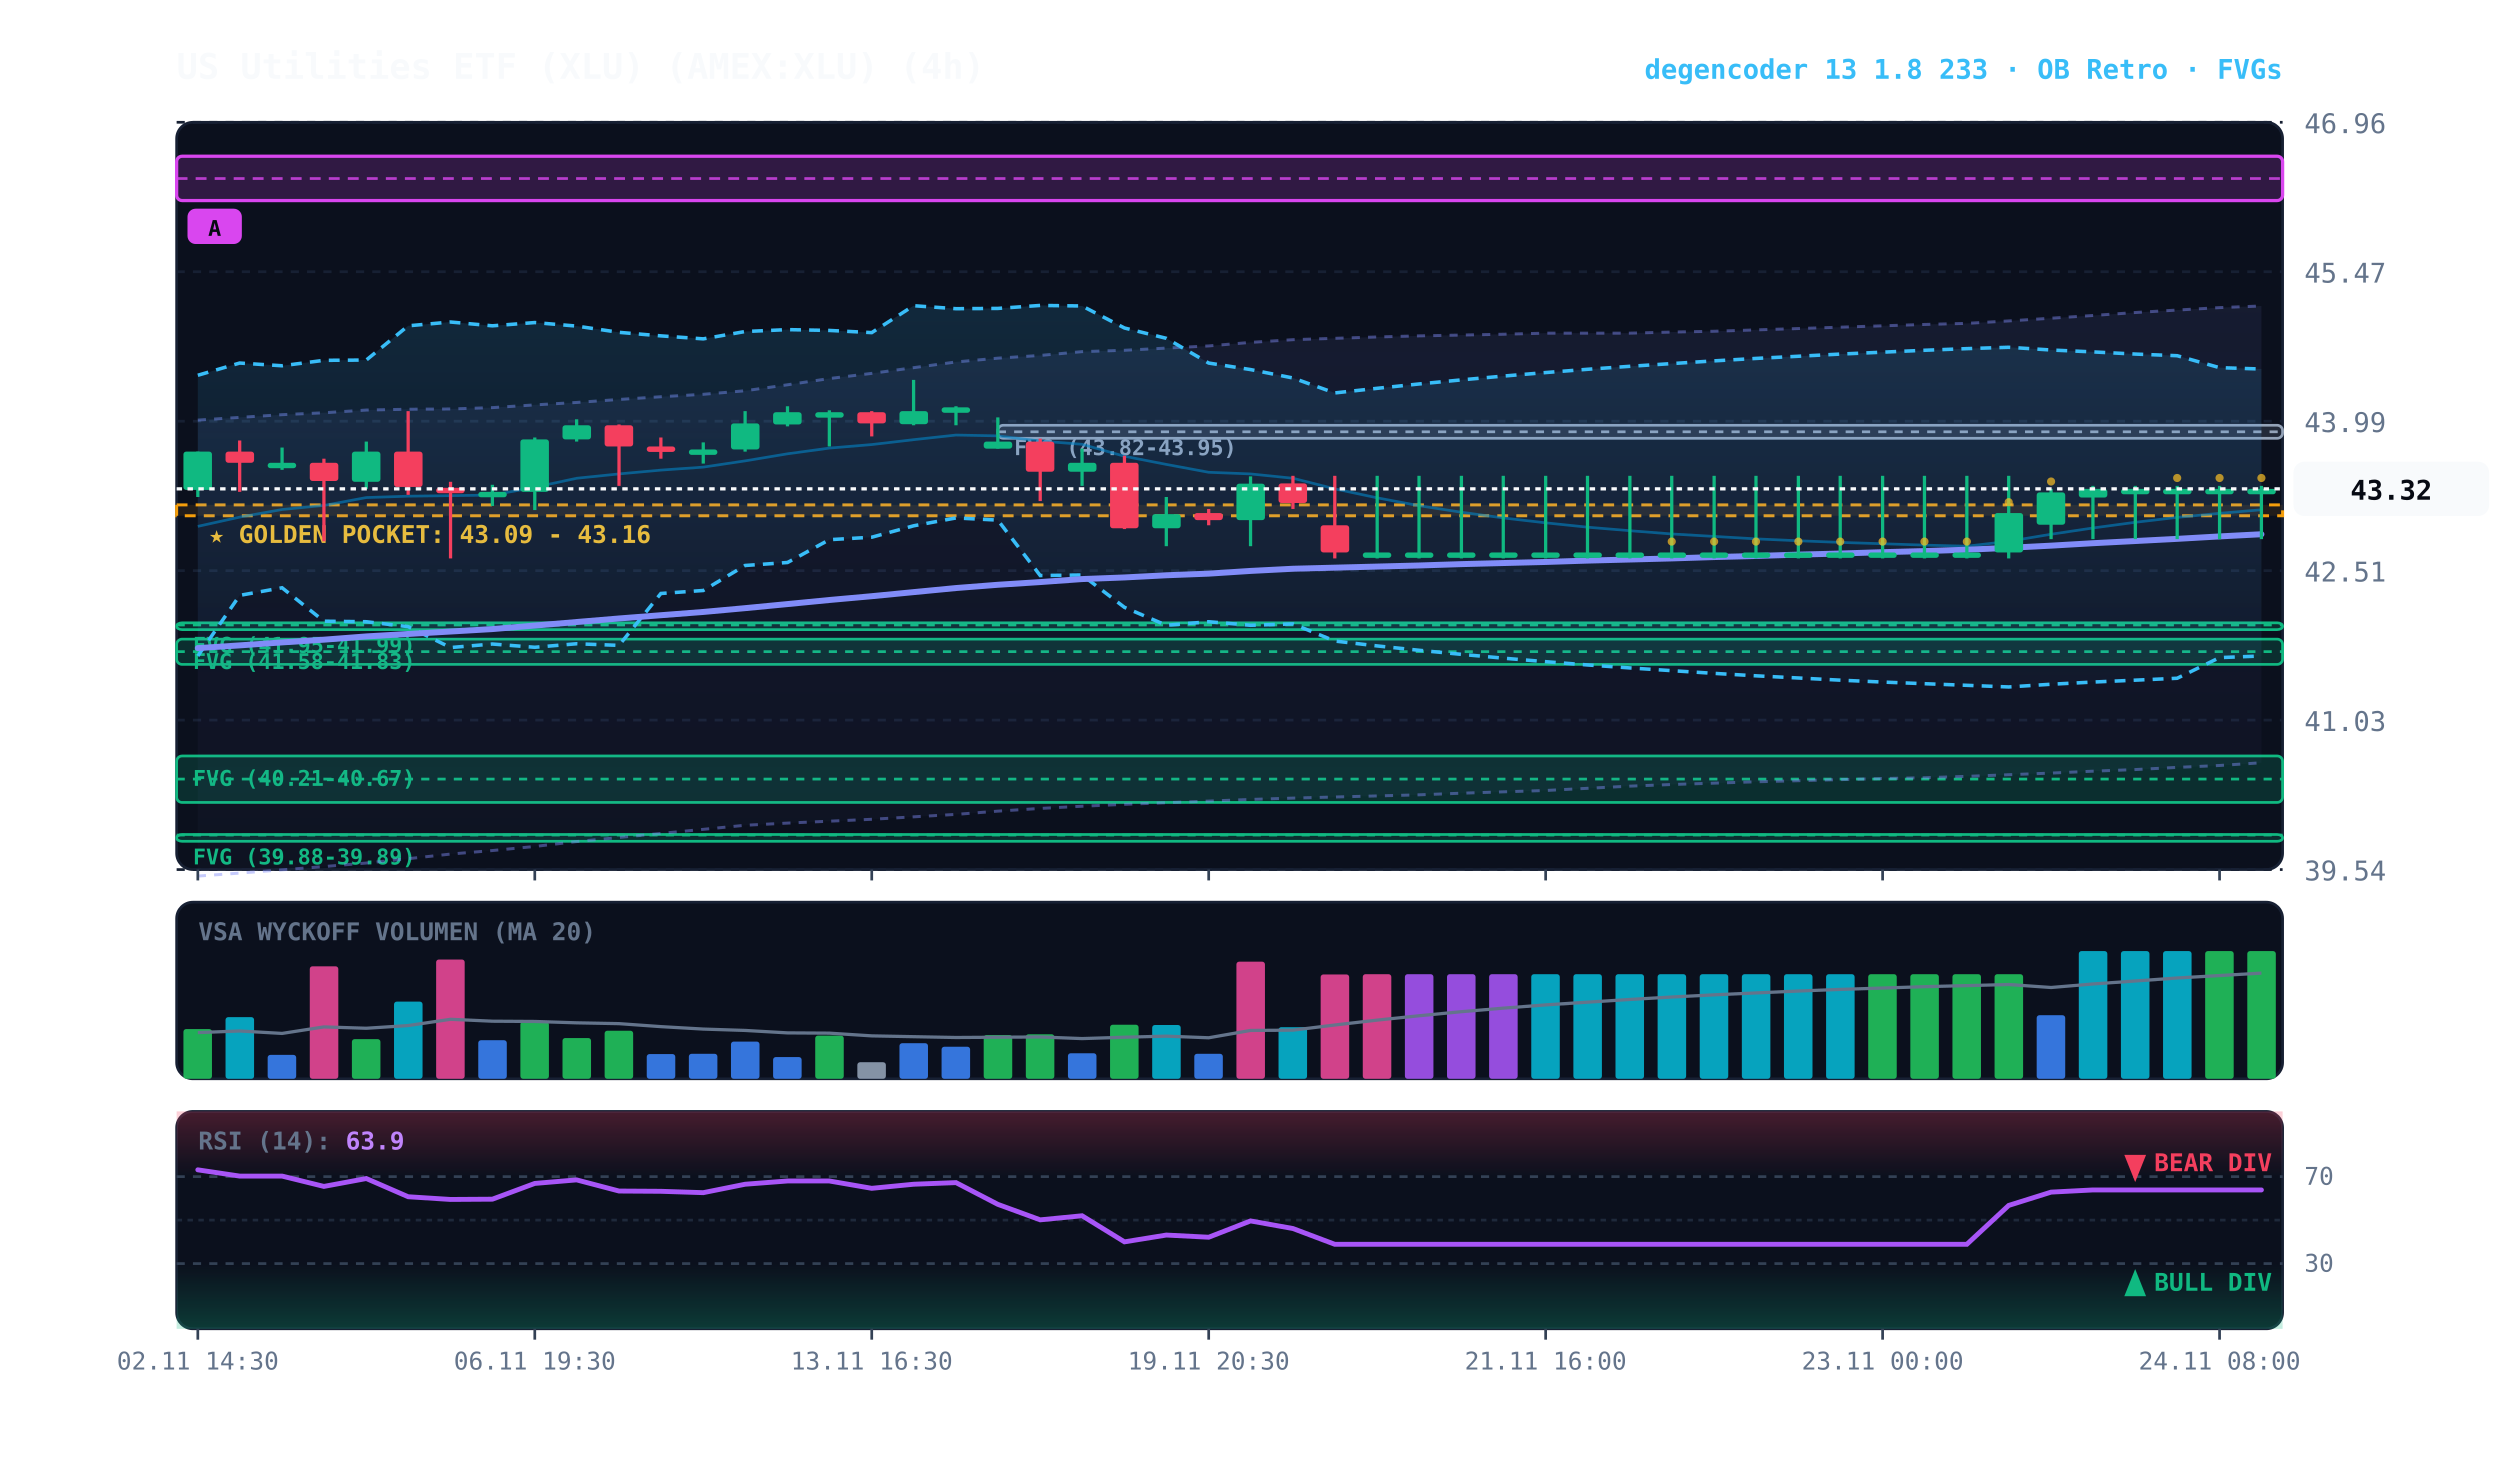
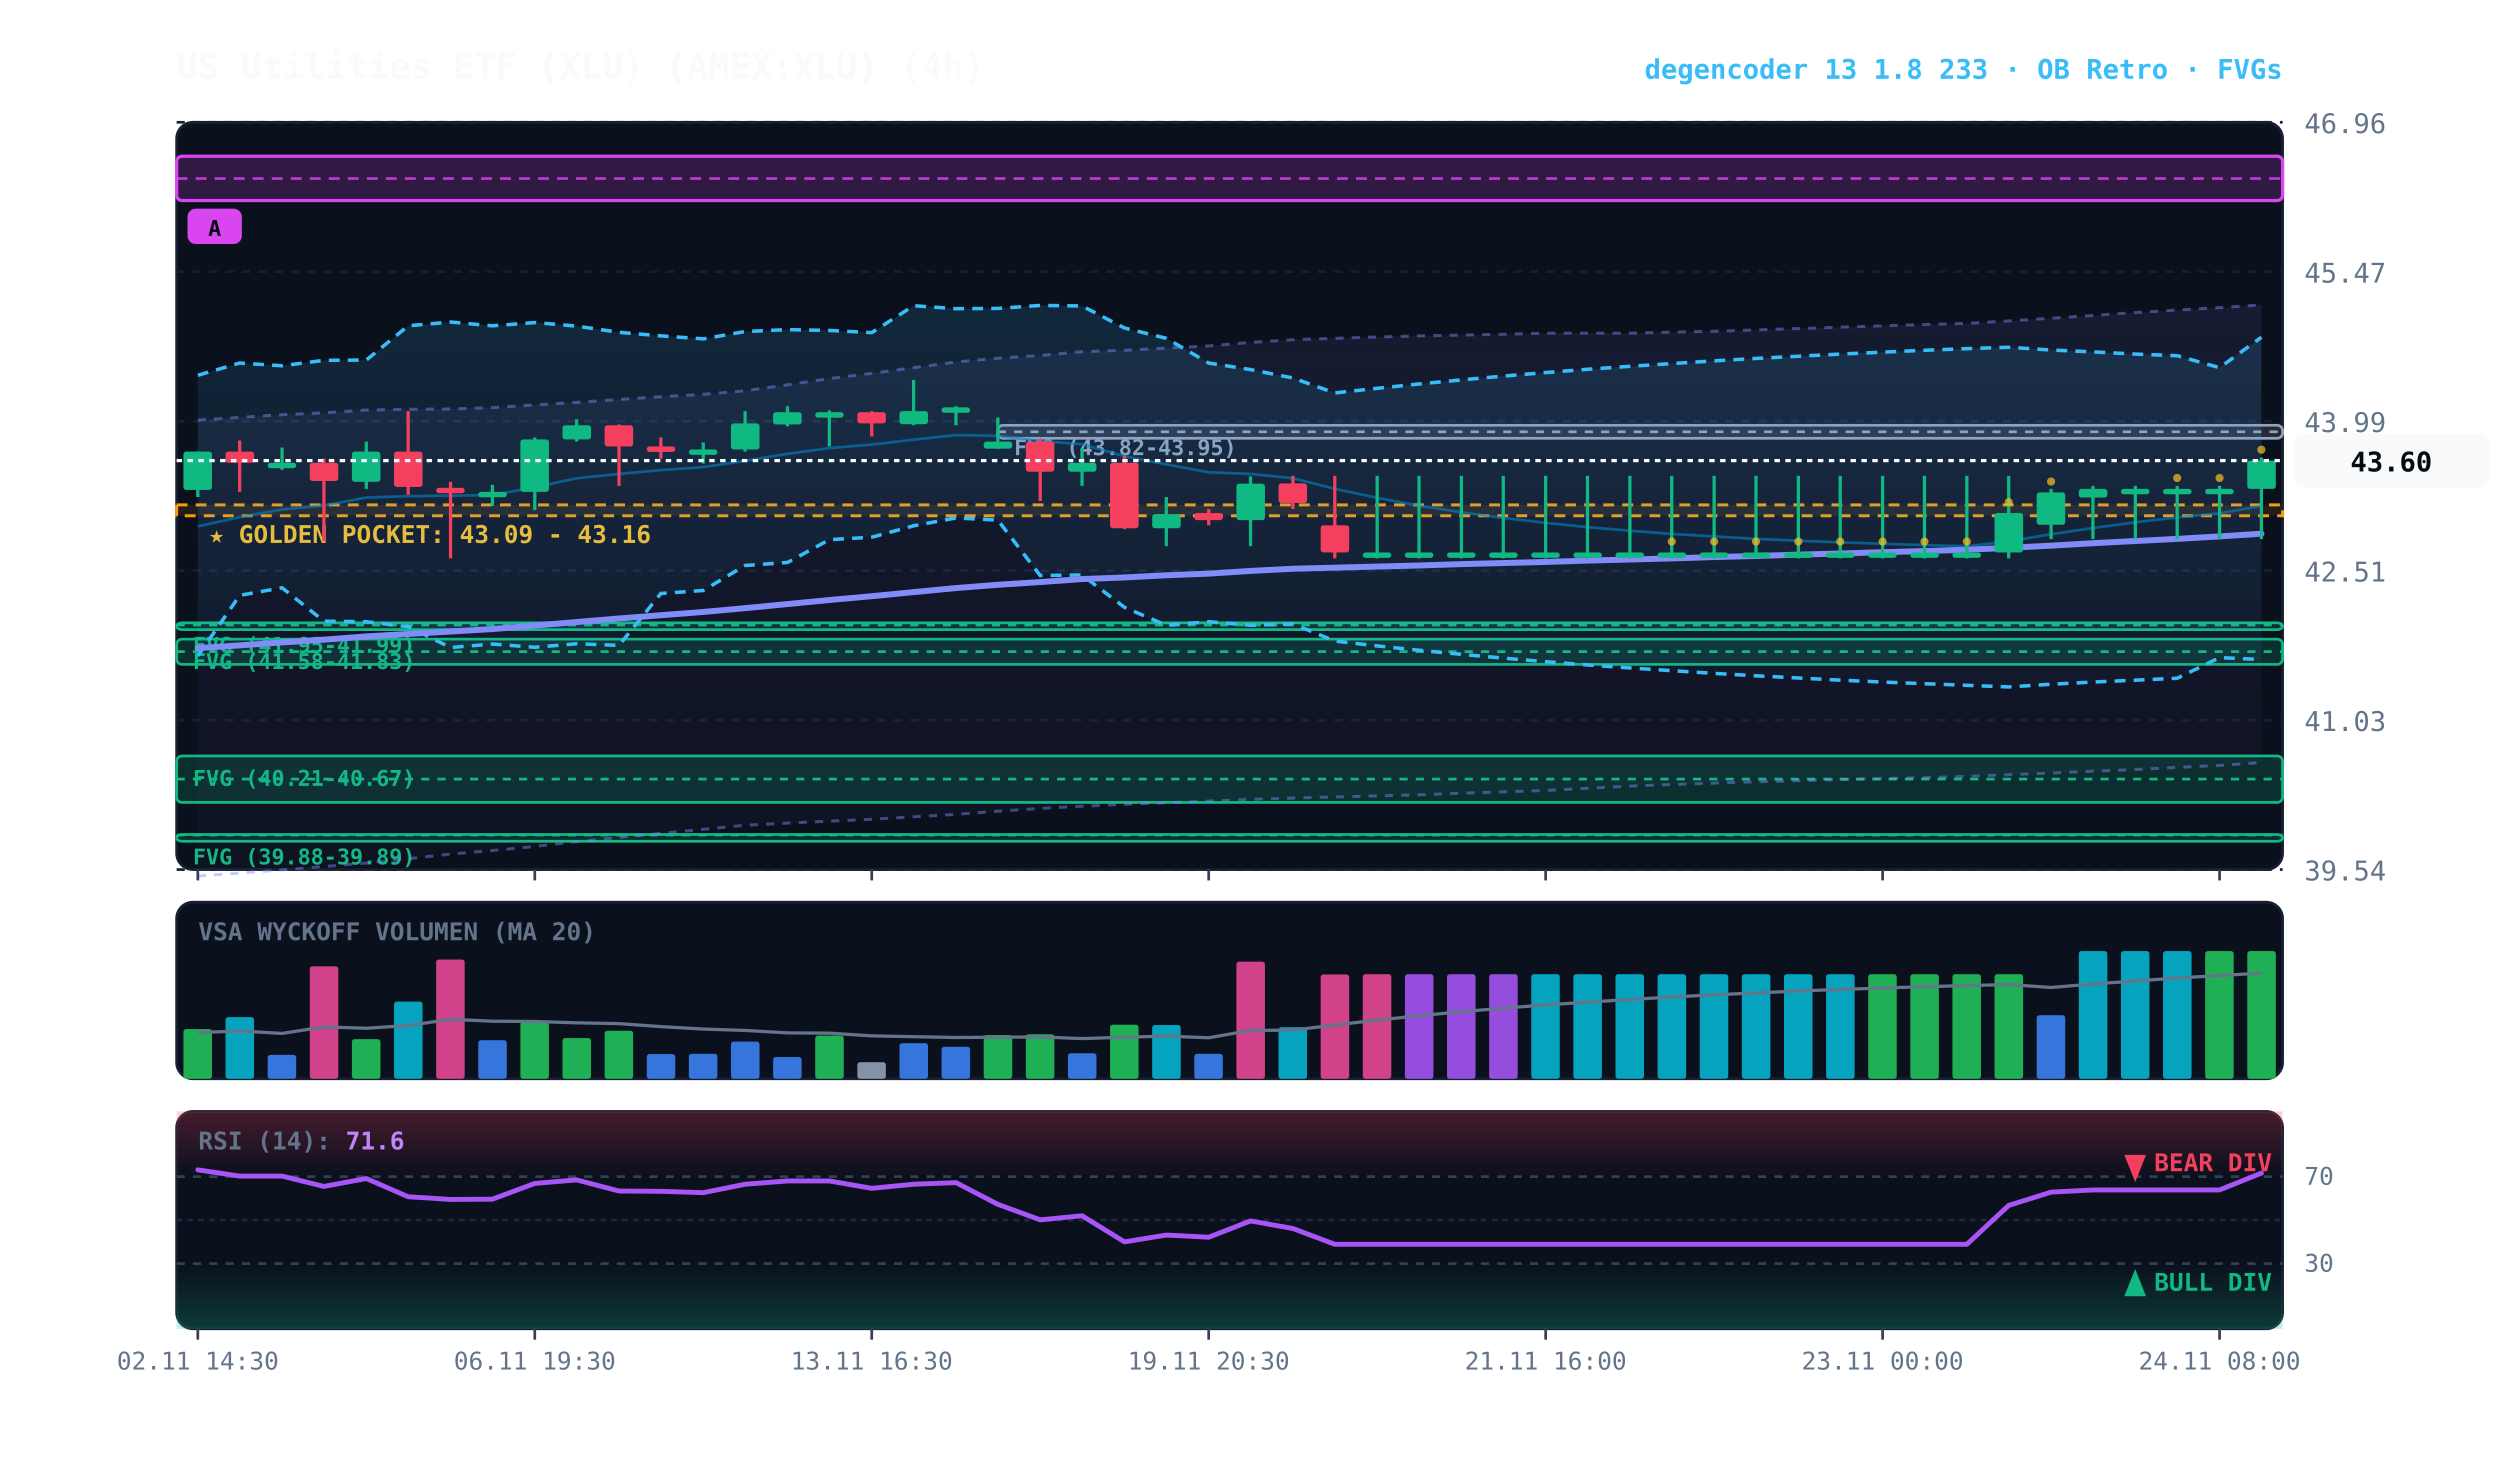
<svg xmlns="http://www.w3.org/2000/svg" viewBox="0 0 920 540" width="100%" height="100%" style="background:#070a13; font-family:'JetBrains Mono', monospace;">
  <defs>
    <linearGradient id="cloud-grad" x1="0%" y1="0%" x2="0%" y2="100%">
      <stop offset="0%" stop-color="#38bdf8" stop-opacity="0.14" />
      <stop offset="100%" stop-color="#38bdf8" stop-opacity="0.02" />
    </linearGradient>
    <linearGradient id="rfe-cloud" x1="0%" y1="0%" x2="0%" y2="100%">
      <stop offset="0%" stop-color="#818cf8" stop-opacity="0.09" />
      <stop offset="100%" stop-color="#818cf8" stop-opacity="0.02" />
    </linearGradient>
    <linearGradient id="rsi-overbought" x1="0%" y1="0%" x2="0%" y2="100%">
      <stop offset="0%" stop-color="#f43f5e" stop-opacity="0.25" />
      <stop offset="100%" stop-color="#f43f5e" stop-opacity="0.0" />
    </linearGradient>
    <linearGradient id="rsi-oversold" x1="0%" y1="0%" x2="0%" y2="100%">
      <stop offset="0%" stop-color="#10b981" stop-opacity="0.0" />
      <stop offset="100%" stop-color="#10b981" stop-opacity="0.25" />
    </linearGradient>
  </defs>
  <rect x="65" y="45" width="775" height="275" fill="#0b101d" rx="6" stroke="#172033" stroke-width="1" />
  <rect x="65" y="332" width="775" height="65" fill="#0b101d" rx="6" stroke="#172033" stroke-width="1" />
  <rect x="65" y="409" width="775" height="80" fill="#0b101d" rx="6" stroke="#172033" stroke-width="1" />
  <line x1="65" y1="320.0" x2="840" y2="320.0" stroke="#172033" stroke-dasharray="3,3" stroke-width="1" />
  <text x="848" y="324.0" fill="#64748b" font-size="10" text-anchor="start">39.54</text>
  <line x1="65" y1="265.0" x2="840" y2="265.0" stroke="#172033" stroke-dasharray="3,3" stroke-width="1" />
  <text x="848" y="269.0" fill="#64748b" font-size="10" text-anchor="start">41.03</text>
  <line x1="65" y1="210.0" x2="840" y2="210.0" stroke="#172033" stroke-dasharray="3,3" stroke-width="1" />
  <text x="848" y="214.0" fill="#64748b" font-size="10" text-anchor="start">42.51</text>
  <line x1="65" y1="155.0" x2="840" y2="155.0" stroke="#172033" stroke-dasharray="3,3" stroke-width="1" />
  <text x="848" y="159.0" fill="#64748b" font-size="10" text-anchor="start">43.99</text>
  <line x1="65" y1="100.0" x2="840" y2="100.0" stroke="#172033" stroke-dasharray="3,3" stroke-width="1" />
  <text x="848" y="104.0" fill="#64748b" font-size="10" text-anchor="start">45.47</text>
  <line x1="65" y1="45.0" x2="840" y2="45.0" stroke="#172033" stroke-dasharray="3,3" stroke-width="1" />
  <text x="848" y="49.0" fill="#64748b" font-size="10" text-anchor="start">46.96</text>
  <rect x="65" y="185.8" width="775" height="4.0" fill="rgba(245, 158, 11, 0.10)" stroke="#f59e0b" stroke-dasharray="4,3" stroke-width="1.1" />
  <text x="77" y="199.8" fill="#fbbf24" font-size="9" font-weight="bold">★ GOLDEN POCKET: 43.09 - 43.16</text>
  <rect x="367.2" y="156.5" width="472.8" height="4.8" fill="rgba(148, 163, 184, 0.18)" stroke="#94a3b8" stroke-width="1" rx="2" />
  <line x1="367.2" y1="158.9" x2="840" y2="158.9" stroke="#94a3b8" stroke-dasharray="3,3" stroke-width="1" />
  <text x="373.2" y="167.5" fill="#94a3b8" font-size="8" font-weight="bold">FVG (43.82-43.95)</text>
  <rect x="65.0" y="229.2" width="775.0" height="2.5" fill="rgba(16, 185, 129, 0.18)" stroke="#10b981" stroke-width="1" rx="2" />
  <line x1="65.0" y1="230.0" x2="840" y2="230.0" stroke="#10b981" stroke-dasharray="3,3" stroke-width="1" />
  <text x="71.0" y="240.2" fill="#10b981" font-size="8" font-weight="bold">FVG (41.95-41.99)</text>
  <rect x="65.0" y="235.2" width="775.0" height="9.3" fill="rgba(16, 185, 129, 0.18)" stroke="#10b981" stroke-width="1" rx="2" />
  <line x1="65.0" y1="239.8" x2="840" y2="239.8" stroke="#10b981" stroke-dasharray="3,3" stroke-width="1" />
  <text x="71.0" y="246.2" fill="#10b981" font-size="8" font-weight="bold">FVG (41.58-41.83)</text>
  <rect x="65.0" y="278.2" width="775.0" height="17.1" fill="rgba(16, 185, 129, 0.18)" stroke="#10b981" stroke-width="1" rx="2" />
  <line x1="65.0" y1="286.7" x2="840" y2="286.7" stroke="#10b981" stroke-dasharray="3,3" stroke-width="1" />
  <text x="71.0" y="289.2" fill="#10b981" font-size="8" font-weight="bold">FVG (40.21-40.67)</text>
  <rect x="65.0" y="307.1" width="775.0" height="2.5" fill="rgba(16, 185, 129, 0.18)" stroke="#10b981" stroke-width="1" rx="2" />
  <line x1="65.0" y1="307.3" x2="840" y2="307.3" stroke="#10b981" stroke-dasharray="3,3" stroke-width="1" />
  <text x="71.0" y="318.1" fill="#10b981" font-size="8" font-weight="bold">FVG (39.88-39.89)</text>
  <rect x="65.0" y="57.5" width="775.0" height="16.3" fill="rgba(217, 70, 239, 0.18)" stroke="#d946ef" stroke-width="1.2" rx="2" />
  <line x1="65.0" y1="65.7" x2="840" y2="65.7" stroke="#d946ef" stroke-dasharray="4,3" stroke-width="1.0" opacity="0.8" />
  <rect x="69.0" y="76.8" width="20" height="13" fill="#d946ef" rx="3" />
  <text x="79.0" y="86.8" fill="#070a13" font-size="8" font-weight="bold" text-anchor="middle">A</text>
-   <polygon points="72.8,154.6 88.2,153.6 103.8,152.6 119.2,151.9 134.8,150.9 150.2,150.6 165.8,150.5 181.2,150.0 196.8,149.0 212.2,148.1 227.8,147.0 243.2,146.0 258.8,145.1 274.2,143.8 289.8,141.6 305.2,139.3 320.8,137.4 336.2,135.3 351.8,133.2 367.2,131.8 382.8,130.8 398.2,129.4 413.8,128.9 429.2,128.1 444.8,127.3 460.2,126.0 475.8,125.0 491.2,124.5 506.8,124.0 522.2,123.6 537.8,123.3 553.2,123.0 568.8,122.6 584.2,122.6 599.8,122.6 615.2,122.2 630.8,121.9 646.2,121.4 661.8,120.9 677.2,120.4 692.8,119.9 708.2,119.4 723.8,119.0 739.2,118.1 754.8,117.1 770.2,116.1 785.8,115.0 801.2,114.1 816.8,113.2 832.2,112.6 832.2,280.7 816.8,281.7 801.2,282.4 785.8,283.2 770.2,283.8 754.8,284.5 739.2,285.1 723.8,285.7 708.2,286.2 692.8,286.5 677.2,286.9 661.8,287.3 646.2,287.7 630.8,288.2 615.2,288.7 599.8,289.3 584.2,290.1 568.8,290.9 553.2,291.4 537.8,291.9 522.2,292.5 506.8,292.9 491.2,293.3 475.8,293.7 460.2,294.2 444.8,294.8 429.2,295.4 413.8,296.0 398.2,296.7 382.8,297.5 367.2,298.5 351.8,299.7 336.2,300.6 320.8,301.5 305.2,302.2 289.8,302.9 274.2,303.7 258.8,305.2 243.2,306.7 227.8,308.2 212.2,309.7 196.8,311.5 181.2,313.0 165.8,314.3 150.2,316.0 134.8,317.6 119.2,318.9 103.8,320.1 88.2,321.3 72.8,322.4" fill="url(#rfe-cloud)" />
-   <polyline points="72.8,154.6 88.2,153.6 103.8,152.6 119.2,151.9 134.8,150.9 150.2,150.6 165.8,150.5 181.2,150.0 196.8,149.0 212.2,148.1 227.8,147.0 243.2,146.0 258.8,145.1 274.2,143.8 289.8,141.6 305.2,139.3 320.8,137.4 336.2,135.3 351.8,133.2 367.2,131.8 382.8,130.8 398.2,129.4 413.8,128.9 429.2,128.1 444.8,127.3 460.2,126.0 475.8,125.0 491.2,124.5 506.8,124.0 522.2,123.6 537.8,123.3 553.2,123.0 568.8,122.6 584.2,122.6 599.8,122.6 615.2,122.2 630.8,121.9 646.2,121.4 661.8,120.9 677.2,120.4 692.8,119.9 708.2,119.4 723.8,119.0 739.2,118.1 754.8,117.1 770.2,116.1 785.8,115.0 801.2,114.1 816.8,113.2 832.2,112.6" fill="none" stroke="#818cf8" stroke-width="1.1" stroke-opacity="0.45" stroke-dasharray="3,3" />
-   <polyline points="72.8,322.4 88.2,321.3 103.8,320.1 119.2,318.9 134.8,317.6 150.2,316.0 165.8,314.3 181.2,313.0 196.8,311.5 212.2,309.7 227.8,308.2 243.2,306.7 258.8,305.2 274.2,303.7 289.8,302.9 305.2,302.2 320.8,301.5 336.2,300.6 351.8,299.7 367.2,298.5 382.8,297.5 398.2,296.7 413.8,296.0 429.2,295.4 444.8,294.8 460.2,294.2 475.8,293.7 491.2,293.3 506.8,292.9 522.2,292.5 537.8,291.9 553.2,291.4 568.8,290.9 584.2,290.1 599.8,289.3 615.2,288.7 630.8,288.2 646.2,287.7 661.8,287.3 677.2,286.9 692.8,286.5 708.2,286.2 723.8,285.7 739.2,285.1 754.8,284.5 770.2,283.8 785.8,283.2 801.2,282.4 816.8,281.7 832.2,280.7" fill="none" stroke="#818cf8" stroke-width="1.1" stroke-opacity="0.45" stroke-dasharray="3,3" />
-   <polygon points="72.8,138.1 88.2,133.6 103.8,134.6 119.2,132.6 134.8,132.5 150.2,119.9 165.8,118.5 181.2,119.9 196.8,118.7 212.2,120.0 227.8,122.3 243.2,123.6 258.8,124.7 274.2,122.0 289.8,121.3 305.2,121.6 320.8,122.4 336.2,112.5 351.8,113.6 367.2,113.5 382.8,112.4 398.2,112.6 413.8,120.7 429.2,124.5 444.8,133.6 460.2,136.0 475.8,139.1 491.2,144.6 506.8,142.9 522.2,141.3 537.8,139.8 553.2,138.4 568.8,137.1 584.2,135.9 599.8,134.8 615.2,133.8 630.8,132.8 646.2,131.9 661.8,131.1 677.2,130.3 692.8,129.6 708.2,128.9 723.8,128.3 739.2,127.8 754.8,128.8 770.2,129.5 785.8,130.3 801.2,130.9 816.8,135.3 832.2,135.8 832.2,241.4 816.8,242.0 801.2,249.6 785.8,250.3 770.2,251.0 754.8,251.8 739.2,252.8 723.8,252.2 708.2,251.6 692.8,251.0 677.2,250.3 661.8,249.5 646.2,248.7 630.8,247.8 615.2,246.8 599.8,245.8 584.2,244.7 568.8,243.5 553.2,242.2 537.8,240.8 522.2,239.3 506.8,237.7 491.2,235.9 475.8,229.6 460.2,230.1 444.8,228.8 429.2,230.1 413.8,223.5 398.2,211.6 382.8,211.8 367.2,191.4 351.8,190.6 336.2,193.5 320.8,197.7 305.2,198.6 289.8,207.0 274.2,208.1 258.8,217.3 243.2,218.4 227.8,237.5 212.2,236.9 196.8,238.2 181.2,237.0 165.8,238.3 150.2,230.6 134.8,228.8 119.2,228.6 103.8,216.3 88.2,219.1 72.8,241.4" fill="url(#cloud-grad)" />
-   <polyline points="72.8,138.1 88.2,133.6 103.8,134.6 119.2,132.6 134.8,132.5 150.2,119.9 165.8,118.5 181.2,119.9 196.8,118.7 212.2,120.0 227.8,122.3 243.2,123.6 258.8,124.7 274.2,122.0 289.8,121.3 305.2,121.6 320.8,122.4 336.2,112.5 351.8,113.6 367.2,113.5 382.8,112.4 398.2,112.6 413.8,120.7 429.2,124.5 444.8,133.6 460.2,136.0 475.8,139.1 491.2,144.6 506.8,142.9 522.2,141.3 537.8,139.8 553.2,138.4 568.8,137.1 584.2,135.9 599.8,134.8 615.2,133.8 630.8,132.8 646.2,131.9 661.8,131.1 677.2,130.3 692.8,129.6 708.2,128.9 723.8,128.3 739.2,127.8 754.8,128.8 770.2,129.5 785.8,130.3 801.2,130.9 816.8,135.3 832.2,135.8" fill="none" stroke="#38bdf8" stroke-width="1.3" stroke-dasharray="4,3" />
-   <polyline points="72.8,241.4 88.2,219.1 103.8,216.3 119.2,228.6 134.8,228.8 150.2,230.6 165.8,238.3 181.2,237.0 196.8,238.2 212.2,236.9 227.8,237.5 243.2,218.4 258.8,217.3 274.2,208.1 289.8,207.0 305.2,198.6 320.8,197.7 336.2,193.5 351.8,190.6 367.2,191.4 382.8,211.8 398.2,211.6 413.8,223.5 429.2,230.1 444.8,228.8 460.2,230.1 475.8,229.6 491.2,235.9 506.8,237.7 522.2,239.3 537.8,240.8 553.2,242.2 568.8,243.5 584.2,244.7 599.8,245.8 615.2,246.8 630.8,247.8 646.2,248.7 661.8,249.5 677.2,250.3 692.8,251.0 708.2,251.6 723.8,252.2 739.2,252.8 754.8,251.8 770.2,251.0 785.8,250.3 801.2,249.6 816.8,242.0 832.2,241.4" fill="none" stroke="#38bdf8" stroke-width="1.3" stroke-dasharray="4,3" />
-   <polyline points="72.8,193.7 88.2,190.3 103.8,187.5 119.2,186.0 134.8,183.1 150.2,182.6 165.8,182.4 181.2,182.2 196.8,179.3 212.2,176.0 227.8,174.4 243.2,173.0 258.8,171.9 274.2,169.6 289.8,167.0 305.2,164.9 320.8,163.6 336.2,161.8 351.8,160.1 367.2,160.4 382.8,162.3 398.2,163.5 413.8,167.9 429.2,170.9 444.8,173.8 460.2,174.4 475.8,176.0 491.2,179.9 506.8,183.2 522.2,186.1 537.8,188.5 553.2,190.6 568.8,192.4 584.2,194.0 599.8,195.3 615.2,196.5 630.8,197.4 646.2,198.3 661.8,199.0 677.2,199.6 692.8,200.1 708.2,200.6 723.8,201.0 739.2,199.2 754.8,196.6 770.2,194.3 785.8,192.2 801.2,190.4 816.8,188.9 832.2,187.6" fill="none" stroke="#0284c7" stroke-width="1.0" stroke-opacity="0.6" />
-   <polyline points="72.8,238.5 88.2,237.5 103.8,236.4 119.2,235.4 134.8,234.2 150.2,233.3 165.8,232.4 181.2,231.5 196.8,230.2 212.2,228.9 227.8,227.6 243.2,226.4 258.8,225.2 274.2,223.8 289.8,222.3 305.2,220.8 320.8,219.4 336.2,217.9 351.8,216.4 367.2,215.2 382.8,214.2 398.2,213.1 413.8,212.5 429.2,211.7 444.8,211.1 460.2,210.1 475.8,209.3 491.2,208.9 506.8,208.5 522.2,208.1 537.8,207.6 553.2,207.2 568.8,206.8 584.2,206.3 599.8,205.9 615.2,205.5 630.8,205.0 646.2,204.6 661.8,204.1 677.2,203.7 692.8,203.2 708.2,202.8 723.8,202.3 739.2,201.6 754.8,200.8 770.2,199.9 785.8,199.1 801.2,198.3 816.8,197.4 832.2,196.6" fill="none" stroke="#818cf8" stroke-width="2.2" stroke-linecap="round" />
+   <polygon points="72.8,154.6 88.2,153.6 103.8,152.6 119.2,151.9 134.8,150.9 150.2,150.6 165.8,150.5 181.2,150.0 196.8,149.0 212.2,148.1 227.8,147.0 243.2,146.0 258.8,145.1 274.2,143.8 289.8,141.6 305.2,139.3 320.8,137.4 336.2,135.3 351.8,133.2 367.2,131.8 382.8,130.8 398.2,129.4 413.8,128.9 429.2,128.1 444.8,127.3 460.2,126.0 475.8,125.0 491.2,124.5 506.8,124.0 522.2,123.6 537.8,123.3 553.2,123.0 568.8,122.6 584.2,122.6 599.8,122.6 615.2,122.2 630.8,121.9 646.2,121.4 661.8,120.9 677.2,120.4 692.8,119.9 708.2,119.4 723.8,119.0 739.2,118.1 754.8,117.1 770.2,116.1 785.8,115.0 801.2,114.1 816.8,113.2 832.2,112.2 832.2,280.6 816.8,281.7 801.2,282.4 785.8,283.2 770.2,283.8 754.8,284.5 739.2,285.1 723.8,285.7 708.2,286.2 692.8,286.5 677.2,286.9 661.8,287.3 646.2,287.7 630.8,288.2 615.2,288.7 599.8,289.3 584.2,290.1 568.8,290.9 553.2,291.4 537.8,291.9 522.2,292.5 506.8,292.9 491.2,293.3 475.8,293.7 460.2,294.2 444.8,294.8 429.2,295.4 413.8,296.0 398.2,296.7 382.8,297.5 367.2,298.5 351.8,299.7 336.2,300.6 320.8,301.5 305.2,302.2 289.8,302.9 274.2,303.7 258.8,305.2 243.2,306.7 227.8,308.2 212.2,309.7 196.8,311.5 181.2,313.0 165.8,314.3 150.2,316.0 134.8,317.6 119.2,318.9 103.8,320.1 88.2,321.3 72.8,322.4" fill="url(#rfe-cloud)" />
+   <polyline points="72.8,154.6 88.2,153.6 103.8,152.6 119.2,151.9 134.8,150.9 150.2,150.6 165.8,150.5 181.2,150.0 196.8,149.0 212.2,148.1 227.8,147.0 243.2,146.0 258.8,145.1 274.2,143.8 289.8,141.6 305.2,139.3 320.8,137.4 336.2,135.3 351.8,133.2 367.2,131.8 382.8,130.8 398.2,129.4 413.8,128.9 429.2,128.1 444.8,127.3 460.2,126.0 475.8,125.0 491.2,124.5 506.8,124.0 522.2,123.6 537.8,123.3 553.2,123.0 568.8,122.6 584.2,122.6 599.8,122.6 615.2,122.2 630.8,121.9 646.2,121.4 661.8,120.9 677.2,120.4 692.8,119.9 708.2,119.4 723.8,119.0 739.2,118.1 754.8,117.1 770.2,116.1 785.8,115.0 801.2,114.1 816.8,113.2 832.2,112.2" fill="none" stroke="#818cf8" stroke-width="1.1" stroke-opacity="0.45" stroke-dasharray="3,3" />
+   <polyline points="72.8,322.4 88.2,321.3 103.8,320.1 119.2,318.9 134.8,317.6 150.2,316.0 165.8,314.3 181.2,313.0 196.8,311.5 212.2,309.7 227.8,308.2 243.2,306.7 258.8,305.2 274.2,303.7 289.8,302.9 305.2,302.2 320.8,301.5 336.2,300.6 351.8,299.7 367.2,298.5 382.8,297.5 398.2,296.7 413.8,296.0 429.2,295.4 444.8,294.8 460.2,294.2 475.8,293.7 491.2,293.3 506.8,292.9 522.2,292.5 537.8,291.9 553.2,291.4 568.8,290.9 584.2,290.1 599.8,289.3 615.2,288.7 630.8,288.2 646.2,287.7 661.8,287.3 677.2,286.9 692.8,286.5 708.2,286.2 723.8,285.7 739.2,285.1 754.8,284.5 770.2,283.8 785.8,283.2 801.2,282.4 816.8,281.7 832.2,280.6" fill="none" stroke="#818cf8" stroke-width="1.1" stroke-opacity="0.45" stroke-dasharray="3,3" />
+   <polygon points="72.8,138.1 88.2,133.6 103.8,134.6 119.2,132.6 134.8,132.5 150.2,119.9 165.8,118.5 181.2,119.9 196.8,118.7 212.2,120.0 227.8,122.3 243.2,123.6 258.8,124.7 274.2,122.0 289.8,121.3 305.2,121.6 320.8,122.4 336.2,112.5 351.8,113.6 367.2,113.5 382.8,112.4 398.2,112.6 413.8,120.7 429.2,124.5 444.8,133.6 460.2,136.0 475.8,139.1 491.2,144.6 506.8,142.9 522.2,141.3 537.8,139.8 553.2,138.4 568.8,137.1 584.2,135.9 599.8,134.8 615.2,133.8 630.8,132.8 646.2,131.9 661.8,131.1 677.2,130.3 692.8,129.6 708.2,128.9 723.8,128.3 739.2,127.8 754.8,128.8 770.2,129.5 785.8,130.3 801.2,130.9 816.8,135.3 832.2,124.1 832.2,242.7 816.8,242.0 801.2,249.6 785.8,250.3 770.2,251.0 754.8,251.8 739.2,252.8 723.8,252.2 708.2,251.6 692.8,251.0 677.2,250.3 661.8,249.5 646.2,248.7 630.8,247.8 615.2,246.8 599.8,245.8 584.2,244.7 568.8,243.5 553.2,242.2 537.8,240.8 522.2,239.3 506.8,237.7 491.2,235.9 475.8,229.6 460.2,230.1 444.8,228.8 429.2,230.1 413.8,223.5 398.2,211.6 382.8,211.8 367.2,191.4 351.8,190.6 336.2,193.5 320.8,197.7 305.2,198.6 289.8,207.0 274.2,208.1 258.8,217.3 243.2,218.4 227.8,237.5 212.2,236.9 196.8,238.2 181.2,237.0 165.8,238.3 150.2,230.6 134.8,228.8 119.2,228.6 103.8,216.3 88.2,219.1 72.8,241.4" fill="url(#cloud-grad)" />
+   <polyline points="72.8,138.1 88.2,133.6 103.8,134.6 119.2,132.6 134.8,132.5 150.2,119.9 165.8,118.5 181.2,119.9 196.8,118.7 212.2,120.0 227.8,122.3 243.2,123.6 258.8,124.7 274.2,122.0 289.8,121.3 305.2,121.6 320.8,122.4 336.2,112.5 351.8,113.6 367.2,113.5 382.8,112.4 398.2,112.6 413.8,120.7 429.2,124.5 444.8,133.6 460.2,136.0 475.8,139.1 491.2,144.6 506.8,142.9 522.2,141.3 537.8,139.8 553.2,138.4 568.8,137.1 584.2,135.9 599.8,134.8 615.2,133.8 630.8,132.8 646.2,131.9 661.8,131.1 677.2,130.3 692.8,129.6 708.2,128.9 723.8,128.3 739.2,127.8 754.8,128.8 770.2,129.5 785.8,130.3 801.2,130.9 816.8,135.3 832.2,124.1" fill="none" stroke="#38bdf8" stroke-width="1.3" stroke-dasharray="4,3" />
+   <polyline points="72.8,241.4 88.2,219.1 103.8,216.3 119.2,228.6 134.8,228.8 150.2,230.6 165.8,238.3 181.2,237.0 196.8,238.2 212.2,236.9 227.8,237.5 243.2,218.4 258.8,217.3 274.2,208.1 289.8,207.0 305.2,198.6 320.8,197.7 336.2,193.5 351.8,190.6 367.2,191.4 382.8,211.8 398.2,211.6 413.8,223.5 429.2,230.1 444.8,228.8 460.2,230.1 475.8,229.6 491.2,235.9 506.8,237.7 522.2,239.3 537.8,240.8 553.2,242.2 568.8,243.5 584.2,244.7 599.8,245.8 615.2,246.8 630.8,247.8 646.2,248.7 661.8,249.5 677.2,250.3 692.8,251.0 708.2,251.6 723.8,252.2 739.2,252.8 754.8,251.8 770.2,251.0 785.8,250.3 801.2,249.6 816.8,242.0 832.2,242.7" fill="none" stroke="#38bdf8" stroke-width="1.3" stroke-dasharray="4,3" />
+   <polyline points="72.8,193.7 88.2,190.3 103.8,187.5 119.2,186.0 134.8,183.1 150.2,182.6 165.8,182.4 181.2,182.2 196.8,179.3 212.2,176.0 227.8,174.4 243.2,173.0 258.8,171.9 274.2,169.6 289.8,167.0 305.2,164.9 320.8,163.6 336.2,161.8 351.8,160.1 367.2,160.4 382.8,162.3 398.2,163.5 413.8,167.9 429.2,170.9 444.8,173.8 460.2,174.4 475.8,176.0 491.2,179.9 506.8,183.2 522.2,186.1 537.8,188.5 553.2,190.6 568.8,192.4 584.2,194.0 599.8,195.3 615.2,196.5 630.8,197.4 646.2,198.3 661.8,199.0 677.2,199.6 692.8,200.1 708.2,200.6 723.8,201.0 739.2,199.2 754.8,196.6 770.2,194.3 785.8,192.2 801.2,190.4 816.8,188.9 832.2,186.2" fill="none" stroke="#0284c7" stroke-width="1.0" stroke-opacity="0.6" />
+   <polyline points="72.8,238.5 88.2,237.5 103.8,236.4 119.2,235.4 134.8,234.2 150.2,233.3 165.8,232.4 181.2,231.5 196.8,230.2 212.2,228.9 227.8,227.6 243.2,226.4 258.8,225.2 274.2,223.8 289.8,222.3 305.2,220.8 320.8,219.4 336.2,217.9 351.8,216.4 367.2,215.2 382.8,214.2 398.2,213.1 413.8,212.5 429.2,211.7 444.8,211.1 460.2,210.1 475.8,209.3 491.2,208.9 506.8,208.5 522.2,208.1 537.8,207.6 553.2,207.2 568.8,206.8 584.2,206.3 599.8,205.9 615.2,205.5 630.8,205.0 646.2,204.6 661.8,204.1 677.2,203.7 692.8,203.2 708.2,202.8 723.8,202.3 739.2,201.6 754.8,200.8 770.2,199.9 785.8,199.1 801.2,198.3 816.8,197.4 832.2,196.4" fill="none" stroke="#818cf8" stroke-width="2.2" stroke-linecap="round" />
  <line x1="72.8" y1="166.2" x2="72.8" y2="182.9" stroke="#10b981" stroke-width="1.2" />
  <rect x="67.5" y="166.2" width="10.5" height="14.1" fill="#10b981" rx="1" />
  <line x1="88.2" y1="162.1" x2="88.2" y2="181.0" stroke="#f43f5e" stroke-width="1.2" />
  <rect x="83.0" y="166.2" width="10.5" height="4.1" fill="#f43f5e" rx="1" />
  <line x1="103.8" y1="164.7" x2="103.8" y2="172.9" stroke="#10b981" stroke-width="1.2" />
  <rect x="98.5" y="170.3" width="10.5" height="2.0" fill="#10b981" rx="1" />
  <line x1="119.2" y1="168.8" x2="119.2" y2="199.2" stroke="#f43f5e" stroke-width="1.2" />
  <rect x="114.0" y="170.3" width="10.5" height="6.7" fill="#f43f5e" rx="1" />
  <line x1="134.8" y1="162.5" x2="134.8" y2="179.9" stroke="#10b981" stroke-width="1.2" />
  <rect x="129.5" y="166.2" width="10.5" height="11.1" fill="#10b981" rx="1" />
  <line x1="150.2" y1="151.3" x2="150.2" y2="182.1" stroke="#f43f5e" stroke-width="1.2" />
  <rect x="145.0" y="166.2" width="10.5" height="13.0" fill="#f43f5e" rx="1" />
  <line x1="165.8" y1="177.3" x2="165.8" y2="205.5" stroke="#f43f5e" stroke-width="1.2" />
  <rect x="160.5" y="179.5" width="10.5" height="2.0" fill="#f43f5e" rx="1" />
  <line x1="181.2" y1="178.4" x2="181.2" y2="186.2" stroke="#10b981" stroke-width="1.2" />
  <rect x="176.0" y="181.0" width="10.5" height="2.0" fill="#10b981" rx="1" />
  <line x1="196.8" y1="161.0" x2="196.8" y2="187.7" stroke="#10b981" stroke-width="1.2" />
  <rect x="191.5" y="161.7" width="10.5" height="19.3" fill="#10b981" rx="1" />
  <line x1="212.2" y1="154.3" x2="212.2" y2="162.5" stroke="#10b981" stroke-width="1.2" />
  <rect x="207.0" y="156.5" width="10.5" height="5.2" fill="#10b981" rx="1" />
  <line x1="227.8" y1="156.2" x2="227.8" y2="178.8" stroke="#f43f5e" stroke-width="1.2" />
  <rect x="222.5" y="156.5" width="10.5" height="7.8" fill="#f43f5e" rx="1" />
  <line x1="243.2" y1="161.0" x2="243.2" y2="168.8" stroke="#f43f5e" stroke-width="1.2" />
  <rect x="238.0" y="164.3" width="10.5" height="2.0" fill="#f43f5e" rx="1" />
  <line x1="258.8" y1="162.8" x2="258.8" y2="170.6" stroke="#10b981" stroke-width="1.2" />
  <rect x="253.5" y="165.4" width="10.5" height="2.0" fill="#10b981" rx="1" />
  <line x1="274.2" y1="151.3" x2="274.2" y2="166.2" stroke="#10b981" stroke-width="1.2" />
  <rect x="269.0" y="155.8" width="10.5" height="9.6" fill="#10b981" rx="1" />
  <line x1="289.8" y1="149.5" x2="289.8" y2="156.9" stroke="#10b981" stroke-width="1.2" />
  <rect x="284.5" y="151.7" width="10.5" height="4.5" fill="#10b981" rx="1" />
  <line x1="305.2" y1="151.0" x2="305.2" y2="164.3" stroke="#10b981" stroke-width="1.2" />
  <rect x="300.0" y="151.7" width="10.5" height="2.0" fill="#10b981" rx="1" />
  <line x1="320.8" y1="151.3" x2="320.8" y2="160.6" stroke="#f43f5e" stroke-width="1.2" />
  <rect x="315.5" y="151.7" width="10.5" height="4.1" fill="#f43f5e" rx="1" />
  <line x1="336.2" y1="139.8" x2="336.2" y2="156.5" stroke="#10b981" stroke-width="1.2" />
  <rect x="331.0" y="151.3" width="10.5" height="4.8" fill="#10b981" rx="1" />
  <line x1="351.8" y1="149.5" x2="351.8" y2="156.5" stroke="#10b981" stroke-width="1.2" />
  <rect x="346.5" y="149.9" width="10.5" height="2.0" fill="#10b981" rx="1" />
  <line x1="367.2" y1="153.6" x2="367.2" y2="165.1" stroke="#10b981" stroke-width="1.2" />
  <rect x="362.0" y="162.5" width="10.5" height="2.6" fill="#10b981" rx="1" />
  <line x1="382.8" y1="161.4" x2="382.8" y2="184.4" stroke="#f43f5e" stroke-width="1.2" />
  <rect x="377.5" y="162.5" width="10.5" height="11.1" fill="#f43f5e" rx="1" />
  <line x1="398.2" y1="165.1" x2="398.2" y2="178.8" stroke="#10b981" stroke-width="1.2" />
  <rect x="393.0" y="170.3" width="10.5" height="3.3" fill="#10b981" rx="1" />
  <line x1="413.8" y1="167.7" x2="413.8" y2="194.7" stroke="#f43f5e" stroke-width="1.2" />
  <rect x="408.5" y="170.3" width="10.5" height="24.1" fill="#f43f5e" rx="1" />
  <line x1="429.2" y1="182.9" x2="429.2" y2="201.0" stroke="#10b981" stroke-width="1.2" />
  <rect x="424.0" y="189.2" width="10.5" height="5.2" fill="#10b981" rx="1" />
  <line x1="444.8" y1="187.3" x2="444.8" y2="193.3" stroke="#f43f5e" stroke-width="1.2" />
  <rect x="439.5" y="188.8" width="10.5" height="2.6" fill="#f43f5e" rx="1" />
  <line x1="460.2" y1="175.3" x2="460.2" y2="201.0" stroke="#10b981" stroke-width="1.2" />
  <rect x="455.0" y="178.0" width="10.5" height="13.4" fill="#10b981" rx="1" />
  <line x1="475.8" y1="175.1" x2="475.8" y2="187.3" stroke="#f43f5e" stroke-width="1.2" />
  <rect x="470.5" y="177.9" width="10.5" height="7.2" fill="#f43f5e" rx="1" />
  <line x1="491.2" y1="175.1" x2="491.2" y2="205.5" stroke="#f43f5e" stroke-width="1.2" />
  <rect x="486.0" y="193.3" width="10.5" height="10.0" fill="#f43f5e" rx="1" />
  <line x1="506.8" y1="175.1" x2="506.8" y2="205.5" stroke="#10b981" stroke-width="1.2" />
  <rect x="501.5" y="203.3" width="10.5" height="2.0" fill="#10b981" rx="1" />
  <line x1="522.2" y1="175.1" x2="522.2" y2="205.5" stroke="#10b981" stroke-width="1.2" />
  <rect x="517.0" y="203.3" width="10.5" height="2.0" fill="#10b981" rx="1" />
  <line x1="537.8" y1="175.1" x2="537.8" y2="205.5" stroke="#10b981" stroke-width="1.2" />
  <rect x="532.5" y="203.3" width="10.5" height="2.0" fill="#10b981" rx="1" />
  <line x1="553.2" y1="175.1" x2="553.2" y2="205.5" stroke="#10b981" stroke-width="1.2" />
  <rect x="548.0" y="203.3" width="10.5" height="2.0" fill="#10b981" rx="1" />
  <line x1="568.8" y1="175.1" x2="568.8" y2="205.5" stroke="#10b981" stroke-width="1.2" />
  <rect x="563.5" y="203.3" width="10.5" height="2.0" fill="#10b981" rx="1" />
  <line x1="584.2" y1="175.1" x2="584.2" y2="205.5" stroke="#10b981" stroke-width="1.2" />
  <rect x="579.0" y="203.3" width="10.5" height="2.0" fill="#10b981" rx="1" />
  <line x1="599.8" y1="175.1" x2="599.8" y2="205.5" stroke="#10b981" stroke-width="1.2" />
  <rect x="594.5" y="203.3" width="10.5" height="2.0" fill="#10b981" rx="1" />
  <line x1="615.2" y1="175.1" x2="615.2" y2="205.5" stroke="#10b981" stroke-width="1.2" />
  <rect x="610.0" y="203.3" width="10.5" height="2.0" fill="#10b981" rx="1" />
  <circle cx="615.2" cy="199.3" r="1.5" fill="#fbbf24" opacity="0.7" />
  <line x1="630.8" y1="175.1" x2="630.8" y2="205.5" stroke="#10b981" stroke-width="1.2" />
  <rect x="625.5" y="203.3" width="10.5" height="2.0" fill="#10b981" rx="1" />
  <circle cx="630.8" cy="199.3" r="1.5" fill="#fbbf24" opacity="0.7" />
  <line x1="646.2" y1="175.1" x2="646.2" y2="205.5" stroke="#10b981" stroke-width="1.2" />
  <rect x="641.0" y="203.3" width="10.5" height="2.0" fill="#10b981" rx="1" />
  <circle cx="646.2" cy="199.3" r="1.5" fill="#fbbf24" opacity="0.7" />
  <line x1="661.8" y1="175.1" x2="661.8" y2="205.5" stroke="#10b981" stroke-width="1.2" />
  <rect x="656.5" y="203.3" width="10.5" height="2.0" fill="#10b981" rx="1" />
  <circle cx="661.8" cy="199.3" r="1.5" fill="#fbbf24" opacity="0.7" />
  <line x1="677.2" y1="175.1" x2="677.2" y2="205.5" stroke="#10b981" stroke-width="1.2" />
  <rect x="672.0" y="203.3" width="10.5" height="2.0" fill="#10b981" rx="1" />
  <circle cx="677.2" cy="199.3" r="1.5" fill="#fbbf24" opacity="0.7" />
  <line x1="692.8" y1="175.1" x2="692.8" y2="205.5" stroke="#10b981" stroke-width="1.2" />
  <rect x="687.5" y="203.3" width="10.5" height="2.0" fill="#10b981" rx="1" />
  <circle cx="692.8" cy="199.3" r="1.5" fill="#fbbf24" opacity="0.7" />
  <line x1="708.2" y1="175.1" x2="708.2" y2="205.5" stroke="#10b981" stroke-width="1.2" />
  <rect x="703.0" y="203.3" width="10.5" height="2.0" fill="#10b981" rx="1" />
  <circle cx="708.2" cy="199.3" r="1.5" fill="#fbbf24" opacity="0.7" />
  <line x1="723.8" y1="175.1" x2="723.8" y2="205.5" stroke="#10b981" stroke-width="1.2" />
  <rect x="718.5" y="203.3" width="10.5" height="2.0" fill="#10b981" rx="1" />
  <circle cx="723.8" cy="199.3" r="1.5" fill="#fbbf24" opacity="0.7" />
  <line x1="739.2" y1="175.1" x2="739.2" y2="205.5" stroke="#10b981" stroke-width="1.2" />
  <rect x="734.0" y="188.8" width="10.5" height="14.5" fill="#10b981" rx="1" />
  <circle cx="739.2" cy="184.8" r="1.5" fill="#fbbf24" opacity="0.7" />
  <line x1="754.8" y1="179.9" x2="754.8" y2="198.4" stroke="#10b981" stroke-width="1.2" />
  <rect x="749.5" y="181.2" width="10.5" height="11.9" fill="#10b981" rx="1" />
  <circle cx="754.8" cy="177.2" r="1.5" fill="#fbbf24" opacity="0.7" />
  <line x1="770.2" y1="178.8" x2="770.2" y2="198.4" stroke="#10b981" stroke-width="1.2" />
  <rect x="765.0" y="179.9" width="10.5" height="3.2" fill="#10b981" rx="1" />
  <line x1="785.8" y1="178.8" x2="785.8" y2="198.4" stroke="#10b981" stroke-width="1.2" />
  <rect x="780.5" y="179.9" width="10.5" height="2.0" fill="#10b981" rx="1" />
  <line x1="801.2" y1="178.8" x2="801.2" y2="198.4" stroke="#10b981" stroke-width="1.2" />
  <rect x="796.0" y="179.9" width="10.5" height="2.0" fill="#10b981" rx="1" />
  <circle cx="801.2" cy="175.9" r="1.5" fill="#fbbf24" opacity="0.7" />
  <line x1="816.8" y1="178.8" x2="816.8" y2="198.4" stroke="#10b981" stroke-width="1.2" />
  <rect x="811.5" y="179.9" width="10.5" height="2.0" fill="#10b981" rx="1" />
  <circle cx="816.8" cy="175.9" r="1.5" fill="#fbbf24" opacity="0.7" />
-   <line x1="832.2" y1="178.8" x2="832.2" y2="198.4" stroke="#10b981" stroke-width="1.2" />
-   <rect x="827.0" y="179.9" width="10.5" height="2.0" fill="#10b981" rx="1" />
-   <circle cx="832.2" cy="175.9" r="1.5" fill="#fbbf24" opacity="0.7" />
-   <line x1="65" y1="179.9" x2="840" y2="179.9" stroke="#f8fafc" stroke-width="1.2" stroke-dasharray="2,2" />
-   <rect x="844" y="169.9" width="72" height="20" fill="#f8fafc" rx="4" />
-   <text x="880" y="183.9" fill="#070a13" font-size="10" font-weight="bold" text-anchor="middle">43.32</text>
+   <line x1="832.2" y1="168.4" x2="832.2" y2="198.4" stroke="#10b981" stroke-width="1.2" />
+   <rect x="827.0" y="169.5" width="10.5" height="10.4" fill="#10b981" rx="1" />
+   <circle cx="832.2" cy="165.5" r="1.5" fill="#fbbf24" opacity="0.7" />
+   <line x1="65" y1="169.5" x2="840" y2="169.5" stroke="#f8fafc" stroke-width="1.2" stroke-dasharray="2,2" />
+   <rect x="844" y="159.5" width="72" height="20" fill="#f8fafc" rx="4" />
+   <text x="880" y="173.5" fill="#070a13" font-size="10" font-weight="bold" text-anchor="middle">43.60</text>
  <text x="73" y="346" fill="#64748b" font-size="9" font-weight="bold">VSA WYCKOFF VOLUMEN (MA 20)</text>
  <rect x="67.5" y="378.7" width="10.5" height="18.3" fill="#22c55e" opacity="0.88" rx="1" />
  <rect x="83.0" y="374.3" width="10.5" height="22.7" fill="#06b6d4" opacity="0.88" rx="1" />
  <rect x="98.5" y="388.2" width="10.5" height="8.8" fill="#3b82f6" opacity="0.88" rx="1" />
  <rect x="114.0" y="355.6" width="10.5" height="41.4" fill="#ec4899" opacity="0.88" rx="1" />
  <rect x="129.5" y="382.4" width="10.5" height="14.6" fill="#22c55e" opacity="0.88" rx="1" />
  <rect x="145.0" y="368.6" width="10.5" height="28.4" fill="#06b6d4" opacity="0.88" rx="1" />
  <rect x="160.5" y="353.1" width="10.5" height="43.9" fill="#ec4899" opacity="0.88" rx="1" />
  <rect x="176.0" y="382.8" width="10.5" height="14.2" fill="#3b82f6" opacity="0.88" rx="1" />
  <rect x="191.5" y="376.0" width="10.5" height="21.0" fill="#22c55e" opacity="0.88" rx="1" />
  <rect x="207.0" y="382.0" width="10.5" height="15.0" fill="#22c55e" opacity="0.88" rx="1" />
  <rect x="222.5" y="379.3" width="10.5" height="17.7" fill="#22c55e" opacity="0.88" rx="1" />
  <rect x="238.0" y="387.9" width="10.5" height="9.1" fill="#3b82f6" opacity="0.88" rx="1" />
  <rect x="253.5" y="387.8" width="10.5" height="9.2" fill="#3b82f6" opacity="0.88" rx="1" />
  <rect x="269.0" y="383.3" width="10.5" height="13.7" fill="#3b82f6" opacity="0.88" rx="1" />
  <rect x="284.5" y="389.0" width="10.5" height="8.0" fill="#3b82f6" opacity="0.88" rx="1" />
  <rect x="300.0" y="381.1" width="10.5" height="15.9" fill="#22c55e" opacity="0.88" rx="1" />
  <rect x="315.5" y="390.9" width="10.5" height="6.1" fill="#94a3b8" opacity="0.88" rx="1" />
  <rect x="331.0" y="383.9" width="10.5" height="13.1" fill="#3b82f6" opacity="0.88" rx="1" />
  <rect x="346.5" y="385.2" width="10.5" height="11.8" fill="#3b82f6" opacity="0.88" rx="1" />
  <rect x="362.0" y="380.9" width="10.5" height="16.1" fill="#22c55e" opacity="0.88" rx="1" />
  <rect x="377.5" y="380.6" width="10.5" height="16.4" fill="#22c55e" opacity="0.88" rx="1" />
  <rect x="393.0" y="387.6" width="10.5" height="9.4" fill="#3b82f6" opacity="0.88" rx="1" />
  <rect x="408.5" y="377.1" width="10.5" height="19.9" fill="#22c55e" opacity="0.88" rx="1" />
  <rect x="424.0" y="377.2" width="10.5" height="19.8" fill="#06b6d4" opacity="0.88" rx="1" />
  <rect x="439.5" y="387.8" width="10.5" height="9.2" fill="#3b82f6" opacity="0.88" rx="1" />
  <rect x="455.0" y="353.9" width="10.5" height="43.1" fill="#ec4899" opacity="0.88" rx="1" />
  <rect x="470.5" y="378.0" width="10.5" height="19.0" fill="#06b6d4" opacity="0.88" rx="1" />
  <rect x="486.0" y="358.6" width="10.5" height="38.4" fill="#ec4899" opacity="0.88" rx="1" />
  <rect x="501.5" y="358.5" width="10.5" height="38.5" fill="#ec4899" opacity="0.88" rx="1" />
  <rect x="517.0" y="358.5" width="10.5" height="38.5" fill="#a855f7" opacity="0.88" rx="1" />
  <rect x="532.5" y="358.5" width="10.5" height="38.5" fill="#a855f7" opacity="0.88" rx="1" />
  <rect x="548.0" y="358.5" width="10.5" height="38.5" fill="#a855f7" opacity="0.88" rx="1" />
  <rect x="563.5" y="358.5" width="10.5" height="38.5" fill="#06b6d4" opacity="0.88" rx="1" />
  <rect x="579.0" y="358.5" width="10.5" height="38.5" fill="#06b6d4" opacity="0.88" rx="1" />
  <rect x="594.5" y="358.5" width="10.5" height="38.5" fill="#06b6d4" opacity="0.88" rx="1" />
  <rect x="610.0" y="358.5" width="10.5" height="38.5" fill="#06b6d4" opacity="0.88" rx="1" />
  <rect x="625.5" y="358.5" width="10.5" height="38.5" fill="#06b6d4" opacity="0.88" rx="1" />
  <rect x="641.0" y="358.5" width="10.5" height="38.5" fill="#06b6d4" opacity="0.88" rx="1" />
  <rect x="656.5" y="358.5" width="10.5" height="38.5" fill="#06b6d4" opacity="0.88" rx="1" />
  <rect x="672.0" y="358.5" width="10.5" height="38.5" fill="#06b6d4" opacity="0.88" rx="1" />
  <rect x="687.5" y="358.5" width="10.5" height="38.5" fill="#22c55e" opacity="0.88" rx="1" />
  <rect x="703.0" y="358.5" width="10.5" height="38.5" fill="#22c55e" opacity="0.88" rx="1" />
  <rect x="718.5" y="358.5" width="10.5" height="38.5" fill="#22c55e" opacity="0.88" rx="1" />
  <rect x="734.0" y="358.5" width="10.5" height="38.5" fill="#22c55e" opacity="0.88" rx="1" />
  <rect x="749.5" y="373.6" width="10.5" height="23.4" fill="#3b82f6" opacity="0.88" rx="1" />
  <rect x="765.0" y="350.0" width="10.5" height="47.0" fill="#06b6d4" opacity="0.88" rx="1" />
  <rect x="780.5" y="350.0" width="10.5" height="47.0" fill="#06b6d4" opacity="0.88" rx="1" />
  <rect x="796.0" y="350.0" width="10.5" height="47.0" fill="#06b6d4" opacity="0.88" rx="1" />
  <rect x="811.5" y="350.0" width="10.5" height="47.0" fill="#22c55e" opacity="0.88" rx="1" />
  <rect x="827.0" y="350.0" width="10.5" height="47.0" fill="#22c55e" opacity="0.88" rx="1" />
  <polyline points="72.8,380.0 88.2,379.4 103.8,380.3 119.2,377.9 134.8,378.4 150.2,377.4 165.8,375.1 181.2,375.8 196.8,375.9 212.2,376.4 227.8,376.7 243.2,377.8 258.8,378.7 274.2,379.2 289.8,380.1 305.2,380.2 320.8,381.2 336.2,381.5 351.8,381.8 367.2,381.7 382.8,381.6 398.2,382.2 413.8,381.7 429.2,381.3 444.8,381.9 460.2,379.2 475.8,379.1 491.2,377.2 506.8,375.4 522.2,373.8 537.8,372.3 553.2,371.0 568.8,369.8 584.2,368.8 599.8,367.8 615.2,366.9 630.8,366.1 646.2,365.4 661.8,364.7 677.2,364.1 692.8,363.6 708.2,363.1 723.8,362.7 739.2,362.3 754.8,363.4 770.2,362.1 785.8,361.0 801.2,359.9 816.8,359.0 832.2,358.1" fill="none" stroke="#64748b" stroke-width="1.2" />
  <rect x="65" y="409" width="775" height="24.0" fill="url(#rsi-overbought)" />
  <rect x="65" y="465.0" width="775" height="24.0" fill="url(#rsi-oversold)" />
  <line x1="65" y1="433.0" x2="840" y2="433.0" stroke="#334155" stroke-dasharray="3,3" stroke-width="1" />
  <text x="848" y="436.0" fill="#64748b" font-size="9">70</text>
  <line x1="65" y1="449.0" x2="840" y2="449.0" stroke="#1e293b" stroke-dasharray="2,2" stroke-width="1" />
  <line x1="65" y1="465.0" x2="840" y2="465.0" stroke="#334155" stroke-dasharray="3,3" stroke-width="1" />
  <text x="848" y="468.0" fill="#64748b" font-size="9">30</text>
-   <polyline points="72.8,430.5 88.2,432.8 103.8,432.8 119.2,436.6 134.8,433.7 150.2,440.4 165.8,441.4 181.2,441.3 196.8,435.5 212.2,434.2 227.8,438.3 243.2,438.4 258.8,438.9 274.2,435.8 289.8,434.6 305.2,434.6 320.8,437.3 336.2,435.8 351.8,435.2 367.2,443.2 382.8,448.9 398.2,447.4 413.8,457.0 429.2,454.5 444.8,455.3 460.2,449.3 475.8,452.1 491.2,457.9 506.8,457.9 522.2,457.9 537.8,457.9 553.2,457.9 568.8,457.9 584.2,457.9 599.8,457.9 615.2,457.9 630.8,457.9 646.2,457.9 661.8,457.9 677.2,457.9 692.8,457.9 708.2,457.9 723.8,457.9 739.2,443.6 754.8,438.7 770.2,437.9 785.8,437.9 801.2,437.9 816.8,437.9 832.2,437.9" fill="none" stroke="#a855f7" stroke-width="1.8" stroke-linecap="round" />
+   <polyline points="72.8,430.5 88.2,432.8 103.8,432.8 119.2,436.6 134.8,433.7 150.2,440.4 165.8,441.4 181.2,441.3 196.8,435.5 212.2,434.2 227.8,438.3 243.2,438.4 258.8,438.9 274.2,435.8 289.8,434.6 305.2,434.6 320.8,437.3 336.2,435.8 351.8,435.2 367.2,443.2 382.8,448.9 398.2,447.4 413.8,457.0 429.2,454.5 444.8,455.3 460.2,449.3 475.8,452.1 491.2,457.9 506.8,457.9 522.2,457.9 537.8,457.9 553.2,457.9 568.8,457.9 584.2,457.9 599.8,457.9 615.2,457.9 630.8,457.9 646.2,457.9 661.8,457.9 677.2,457.9 692.8,457.9 708.2,457.9 723.8,457.9 739.2,443.6 754.8,438.7 770.2,437.9 785.8,437.9 801.2,437.9 816.8,437.9 832.2,431.7" fill="none" stroke="#a855f7" stroke-width="1.8" stroke-linecap="round" />
  <g transform="translate(785.75, 477)">
    <path d="M 0 -10 L 4 0 L -4 0 Z" fill="#10b981" />
    <text x="7" y="-2" fill="#10b981" font-size="9" font-weight="bold">BULL DIV</text>
  </g>
  <g transform="translate(785.75, 425)">
    <path d="M 0 10 L 4 0 L -4 0 Z" fill="#f43f5e" />
    <text x="7" y="6" fill="#f43f5e" font-size="9" font-weight="bold">BEAR DIV</text>
  </g>
-   <text x="73" y="423" fill="#64748b" font-size="9" font-weight="bold">RSI (14): <tspan fill="#c084fc">63.9</tspan>
+   <text x="73" y="423" fill="#64748b" font-size="9" font-weight="bold">RSI (14): <tspan fill="#c084fc">71.6</tspan>
  </text>
  <line x1="72.8" y1="320" x2="72.8" y2="324" stroke="#334155" stroke-width="1" />
  <line x1="72.8" y1="489" x2="72.8" y2="493" stroke="#334155" stroke-width="1" />
  <text x="72.8" y="504" fill="#64748b" font-size="9" text-anchor="middle">02.11 14:30</text>
  <line x1="196.8" y1="320" x2="196.8" y2="324" stroke="#334155" stroke-width="1" />
  <line x1="196.8" y1="489" x2="196.8" y2="493" stroke="#334155" stroke-width="1" />
  <text x="196.8" y="504" fill="#64748b" font-size="9" text-anchor="middle">06.11 19:30</text>
  <line x1="320.8" y1="320" x2="320.8" y2="324" stroke="#334155" stroke-width="1" />
  <line x1="320.8" y1="489" x2="320.8" y2="493" stroke="#334155" stroke-width="1" />
  <text x="320.8" y="504" fill="#64748b" font-size="9" text-anchor="middle">13.11 16:30</text>
  <line x1="444.8" y1="320" x2="444.8" y2="324" stroke="#334155" stroke-width="1" />
  <line x1="444.8" y1="489" x2="444.8" y2="493" stroke="#334155" stroke-width="1" />
  <text x="444.8" y="504" fill="#64748b" font-size="9" text-anchor="middle">19.11 20:30</text>
  <line x1="568.8" y1="320" x2="568.8" y2="324" stroke="#334155" stroke-width="1" />
  <line x1="568.8" y1="489" x2="568.8" y2="493" stroke="#334155" stroke-width="1" />
  <text x="568.8" y="504" fill="#64748b" font-size="9" text-anchor="middle">21.11 16:00</text>
  <line x1="692.8" y1="320" x2="692.8" y2="324" stroke="#334155" stroke-width="1" />
  <line x1="692.8" y1="489" x2="692.8" y2="493" stroke="#334155" stroke-width="1" />
  <text x="692.8" y="504" fill="#64748b" font-size="9" text-anchor="middle">23.11 00:00</text>
  <line x1="816.8" y1="320" x2="816.8" y2="324" stroke="#334155" stroke-width="1" />
  <line x1="816.8" y1="489" x2="816.8" y2="493" stroke="#334155" stroke-width="1" />
  <text x="816.8" y="504" fill="#64748b" font-size="9" text-anchor="middle">24.11 08:00</text>
  <text x="65" y="29" fill="#f8fafc" font-size="13" font-weight="bold">US Utilities ETF (XLU) (AMEX:XLU) (4h)</text>
  <text x="840" y="29" fill="#38bdf8" font-size="10" font-weight="bold" text-anchor="end">degencoder 13 1.8 233 · OB Retro · FVGs</text>
</svg>
